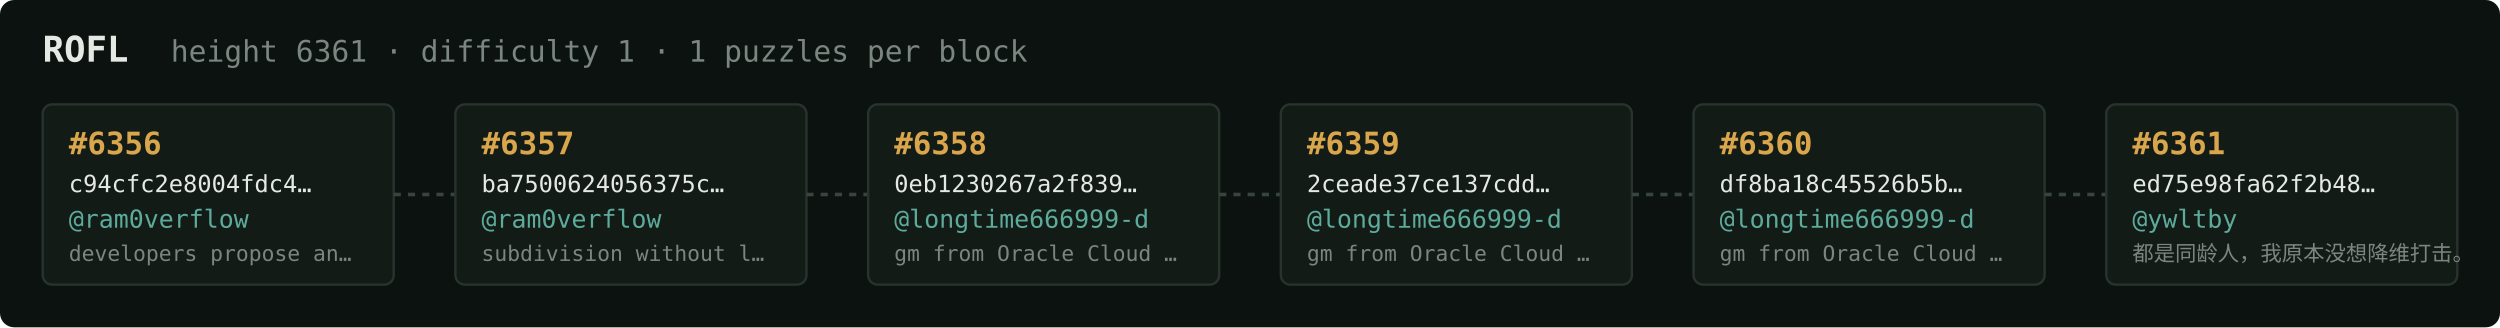
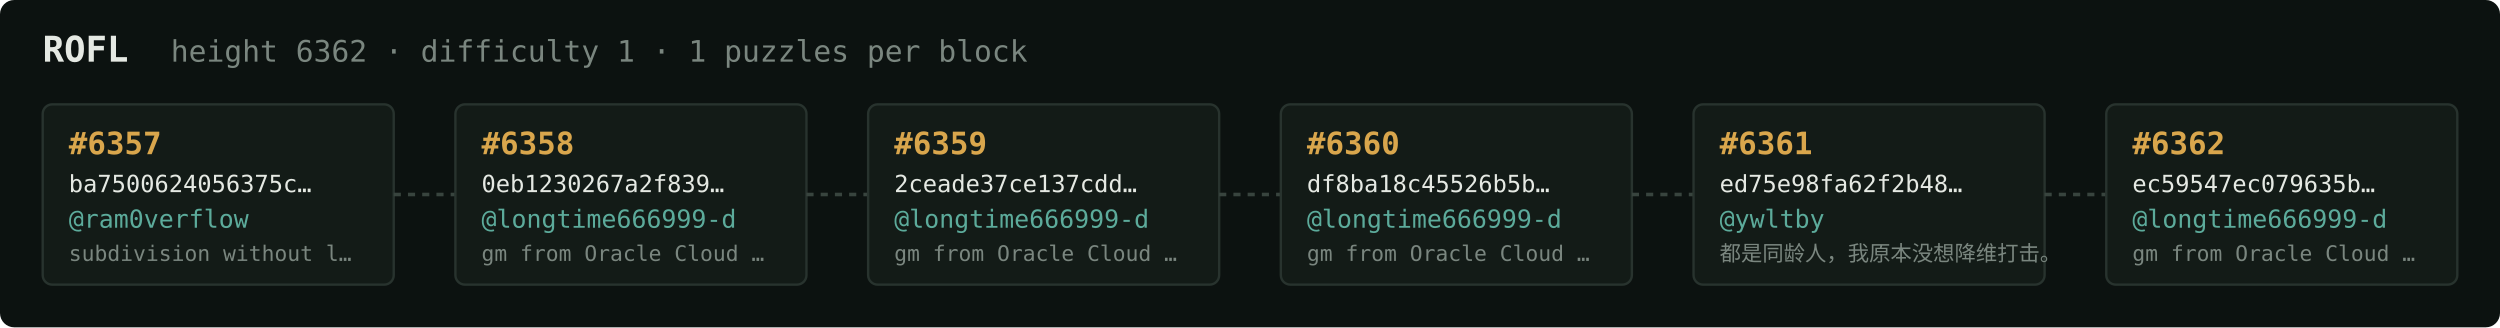
<svg xmlns="http://www.w3.org/2000/svg" width="1054" height="138" viewBox="0 0 1054 138" font-family="ui-monospace,SFMono-Regular,Menlo,monospace">
  <rect fill="#0c1210" width="1054" height="138" rx="6" />
  <text x="18" y="26" fill="#e5e9e3" font-size="15" font-weight="700">ROFL</text>
-   <text x="72" y="26" fill="#7a867f" font-size="12.5">height 6361 · difficulty 1 · 1 puzzles per block</text>
+   <text x="72" y="26" fill="#7a867f" font-size="12.5">height 6362 · difficulty 1 · 1 puzzles per block</text>
  <rect x="18" y="44" width="148" height="76" rx="4" fill="#131b17" stroke="#28332e" stroke-width="1" />
-   <text x="29" y="65" fill="#d9a64c" font-size="13" font-weight="700">#6356</text>
-   <text x="29" y="81" fill="#e5e9e3" font-size="10">c94cfc2e8004fdc4…</text>
+   <text x="29" y="65" fill="#d9a64c" font-size="13" font-weight="700">#6357</text>
+   <text x="29" y="81" fill="#e5e9e3" font-size="10">ba7500624056375c…</text>
  <text x="29" y="96" fill="#5cab9b" font-size="10.5">@ram0verflow</text>
-   <text x="29" y="110" fill="#7a867f" font-size="9">developers propose an…</text>
+   <text x="29" y="110" fill="#7a867f" font-size="9">subdivision without l…</text>
  <line x1="166" y1="82.0" x2="192" y2="82.0" stroke="#38443e" stroke-width="1.5" stroke-dasharray="3 3" />
  <rect x="192" y="44" width="148" height="76" rx="4" fill="#131b17" stroke="#28332e" stroke-width="1" />
-   <text x="203" y="65" fill="#d9a64c" font-size="13" font-weight="700">#6357</text>
-   <text x="203" y="81" fill="#e5e9e3" font-size="10">ba7500624056375c…</text>
-   <text x="203" y="96" fill="#5cab9b" font-size="10.5">@ram0verflow</text>
-   <text x="203" y="110" fill="#7a867f" font-size="9">subdivision without l…</text>
+   <text x="203" y="65" fill="#d9a64c" font-size="13" font-weight="700">#6358</text>
+   <text x="203" y="81" fill="#e5e9e3" font-size="10">0eb1230267a2f839…</text>
+   <text x="203" y="96" fill="#5cab9b" font-size="10.5">@longtime666999-d</text>
+   <text x="203" y="110" fill="#7a867f" font-size="9">gm from Oracle Cloud …</text>
  <line x1="340" y1="82.0" x2="366" y2="82.0" stroke="#38443e" stroke-width="1.5" stroke-dasharray="3 3" />
  <rect x="366" y="44" width="148" height="76" rx="4" fill="#131b17" stroke="#28332e" stroke-width="1" />
-   <text x="377" y="65" fill="#d9a64c" font-size="13" font-weight="700">#6358</text>
-   <text x="377" y="81" fill="#e5e9e3" font-size="10">0eb1230267a2f839…</text>
+   <text x="377" y="65" fill="#d9a64c" font-size="13" font-weight="700">#6359</text>
+   <text x="377" y="81" fill="#e5e9e3" font-size="10">2ceade37ce137cdd…</text>
  <text x="377" y="96" fill="#5cab9b" font-size="10.5">@longtime666999-d</text>
  <text x="377" y="110" fill="#7a867f" font-size="9">gm from Oracle Cloud …</text>
  <line x1="514" y1="82.0" x2="540" y2="82.0" stroke="#38443e" stroke-width="1.5" stroke-dasharray="3 3" />
  <rect x="540" y="44" width="148" height="76" rx="4" fill="#131b17" stroke="#28332e" stroke-width="1" />
-   <text x="551" y="65" fill="#d9a64c" font-size="13" font-weight="700">#6359</text>
-   <text x="551" y="81" fill="#e5e9e3" font-size="10">2ceade37ce137cdd…</text>
+   <text x="551" y="65" fill="#d9a64c" font-size="13" font-weight="700">#6360</text>
+   <text x="551" y="81" fill="#e5e9e3" font-size="10">df8ba18c45526b5b…</text>
  <text x="551" y="96" fill="#5cab9b" font-size="10.5">@longtime666999-d</text>
  <text x="551" y="110" fill="#7a867f" font-size="9">gm from Oracle Cloud …</text>
  <line x1="688" y1="82.0" x2="714" y2="82.0" stroke="#38443e" stroke-width="1.5" stroke-dasharray="3 3" />
  <rect x="714" y="44" width="148" height="76" rx="4" fill="#131b17" stroke="#28332e" stroke-width="1" />
-   <text x="725" y="65" fill="#d9a64c" font-size="13" font-weight="700">#6360</text>
-   <text x="725" y="81" fill="#e5e9e3" font-size="10">df8ba18c45526b5b…</text>
-   <text x="725" y="96" fill="#5cab9b" font-size="10.5">@longtime666999-d</text>
-   <text x="725" y="110" fill="#7a867f" font-size="9">gm from Oracle Cloud …</text>
+   <text x="725" y="65" fill="#d9a64c" font-size="13" font-weight="700">#6361</text>
+   <text x="725" y="81" fill="#e5e9e3" font-size="10">ed75e98fa62f2b48…</text>
+   <text x="725" y="96" fill="#5cab9b" font-size="10.5">@ywltby</text>
+   <text x="725" y="110" fill="#7a867f" font-size="9">都是同龄人，我原本没想降维打击。</text>
  <line x1="862" y1="82.0" x2="888" y2="82.0" stroke="#38443e" stroke-width="1.5" stroke-dasharray="3 3" />
  <rect x="888" y="44" width="148" height="76" rx="4" fill="#131b17" stroke="#28332e" stroke-width="1" />
-   <text x="899" y="65" fill="#d9a64c" font-size="13" font-weight="700">#6361</text>
-   <text x="899" y="81" fill="#e5e9e3" font-size="10">ed75e98fa62f2b48…</text>
-   <text x="899" y="96" fill="#5cab9b" font-size="10.5">@ywltby</text>
-   <text x="899" y="110" fill="#7a867f" font-size="9">都是同龄人，我原本没想降维打击。</text>
+   <text x="899" y="65" fill="#d9a64c" font-size="13" font-weight="700">#6362</text>
+   <text x="899" y="81" fill="#e5e9e3" font-size="10">ec59547ec079635b…</text>
+   <text x="899" y="96" fill="#5cab9b" font-size="10.5">@longtime666999-d</text>
+   <text x="899" y="110" fill="#7a867f" font-size="9">gm from Oracle Cloud …</text>
</svg>
